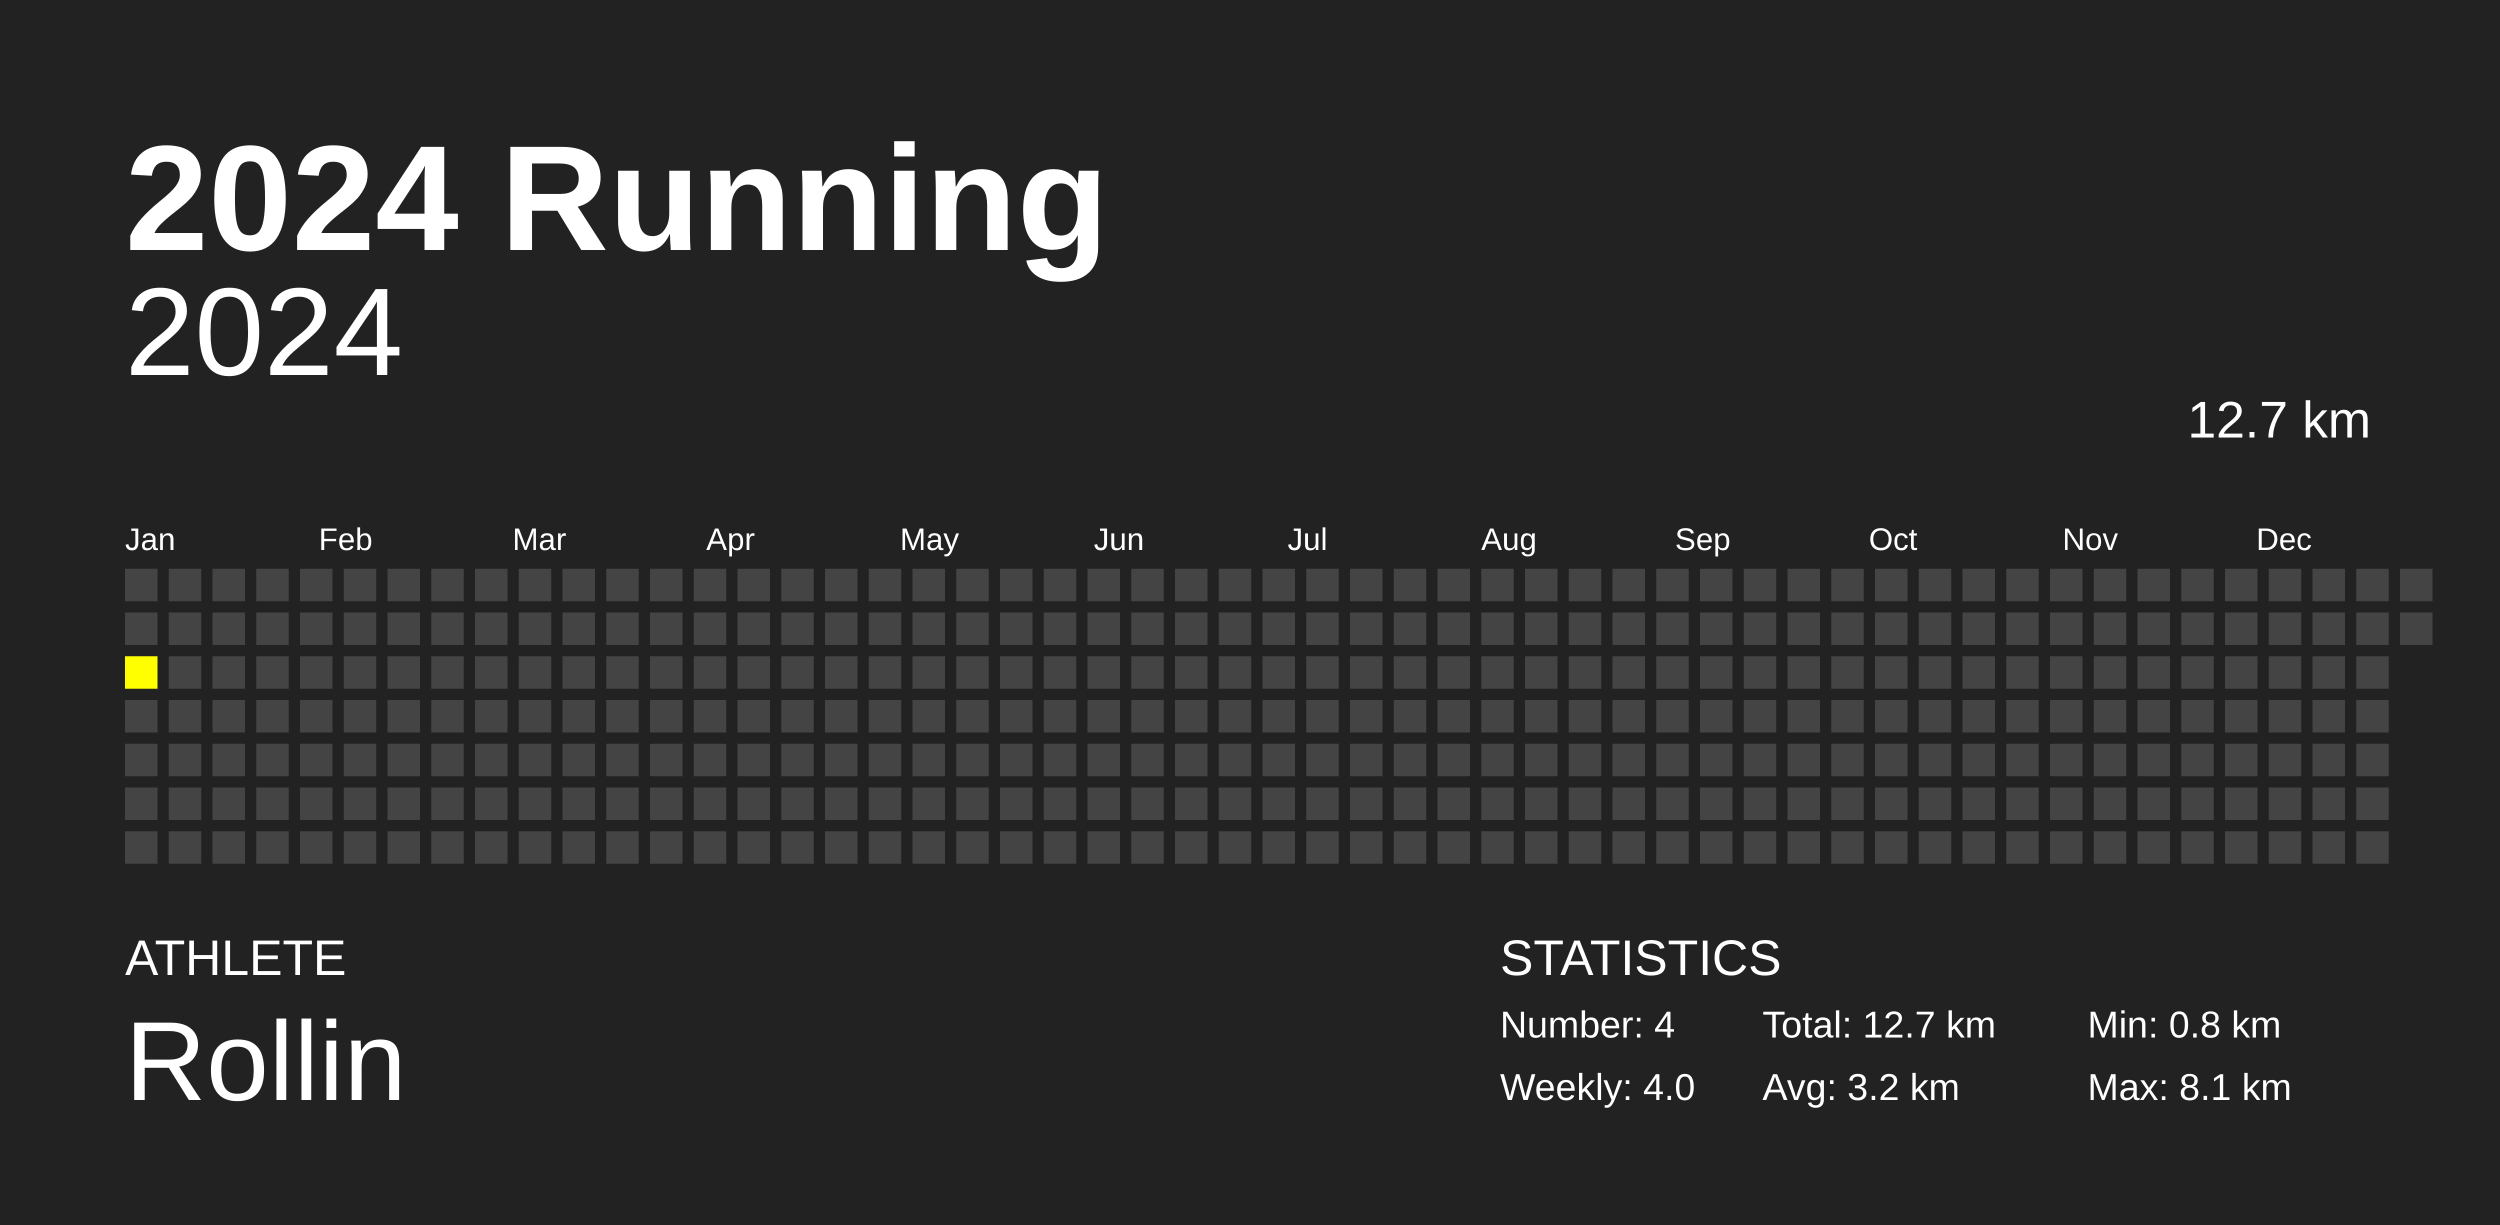
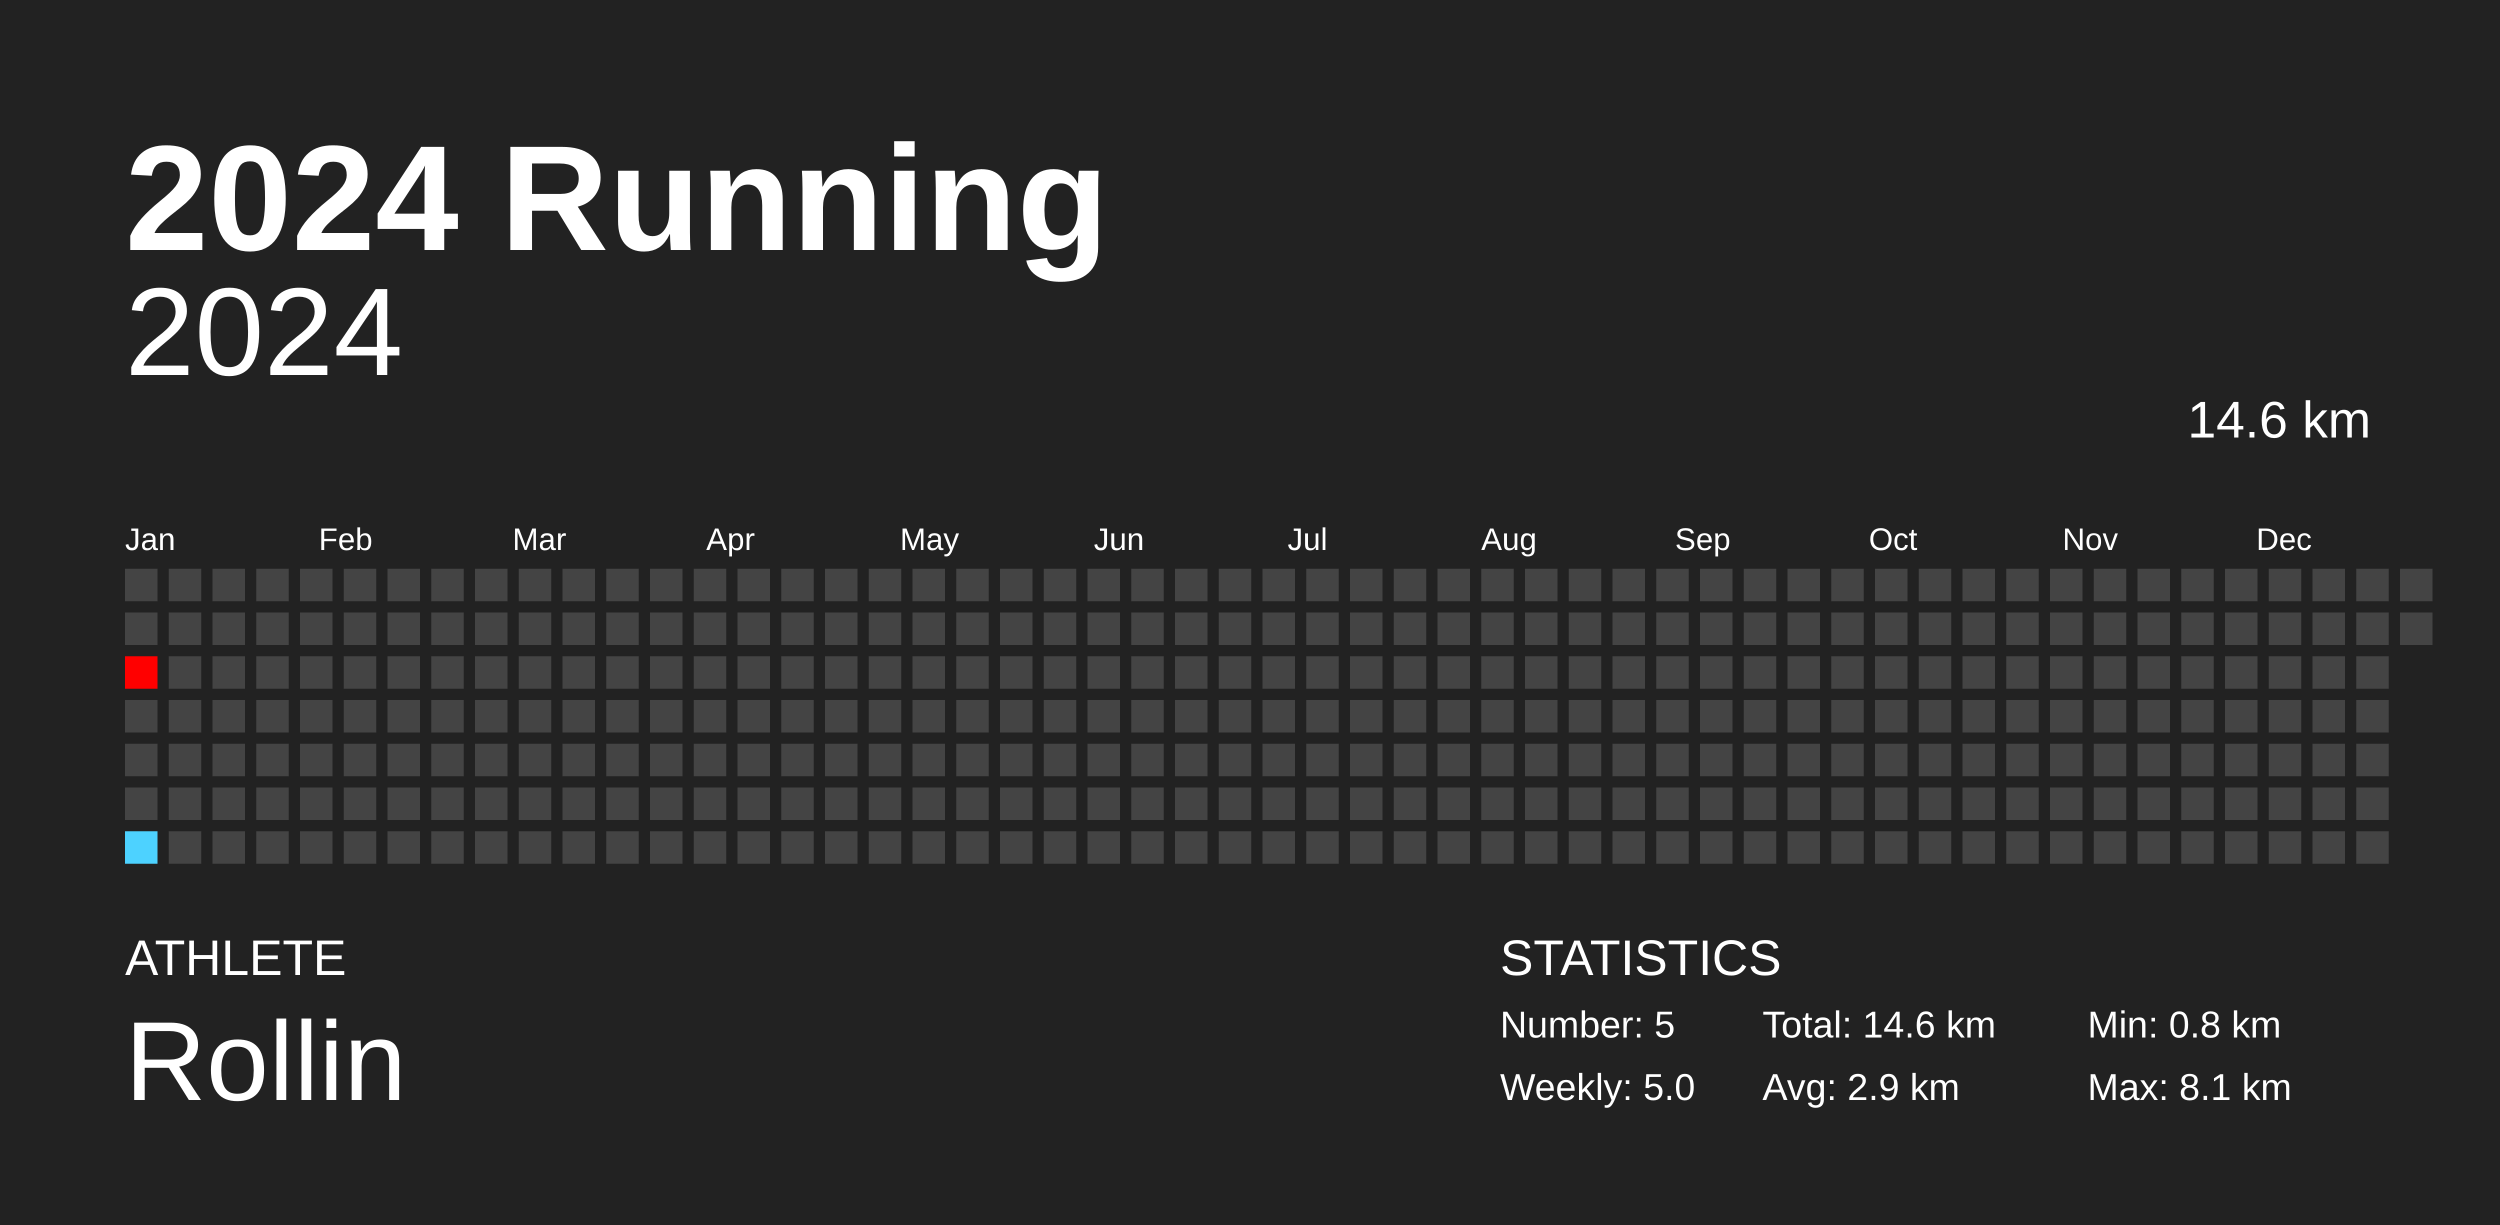
<svg xmlns="http://www.w3.org/2000/svg" baseProfile="full" height="98mm" version="1.1" viewBox="0,0,200,98" width="200mm">
  <defs />
  <rect fill="#222222" height="98" width="200" x="0" y="0" />
  <text fill="#FFFFFF" style="font-size:12px; font-family:Arial; font-weight:bold;" x="10" y="20">2024 Running</text>
  <text fill="#FFFFFF" style="font-size:4px; font-family:Arial" x="10" y="78">ATHLETE</text>
  <text fill="#FFFFFF" style="font-size:9px; font-family:Arial" x="10" y="88">Rollin</text>
  <text fill="#FFFFFF" style="font-size:4px; font-family:Arial" x="120" y="78">STATISTICS</text>
-   <text fill="#FFFFFF" style="font-size:3px; font-family:Arial" x="120" y="83">Number: 4</text>
-   <text fill="#FFFFFF" style="font-size:3px; font-family:Arial" x="120" y="88">Weekly: 4.0</text>
-   <text fill="#FFFFFF" style="font-size:3px; font-family:Arial" x="141" y="83">Total: 12.7 km</text>
-   <text fill="#FFFFFF" style="font-size:3px; font-family:Arial" x="141" y="88">Avg: 3.2 km</text>
+   <text fill="#FFFFFF" style="font-size:3px; font-family:Arial" x="120" y="83">Number: 5</text>
+   <text fill="#FFFFFF" style="font-size:3px; font-family:Arial" x="120" y="88">Weekly: 5.0</text>
+   <text fill="#FFFFFF" style="font-size:3px; font-family:Arial" x="141" y="83">Total: 14.6 km</text>
+   <text fill="#FFFFFF" style="font-size:3px; font-family:Arial" x="141" y="88">Avg: 2.9 km</text>
  <text fill="#FFFFFF" style="font-size:3px; font-family:Arial" x="167" y="83">Min: 0.8 km</text>
  <text fill="#FFFFFF" style="font-size:3px; font-family:Arial" x="167" y="88">Max: 8.1 km</text>
  <text alignment-baseline="hanging" fill="#FFFFFF" style="font-size:10.0px; font-family:Arial;" x="10" y="30">2024</text>
-   <text alignment-baseline="hanging" fill="#FFFFFF" style="font-size:4.125px; font-family:Arial;" x="175" y="35">12.7 km</text>
+   <text alignment-baseline="hanging" fill="#FFFFFF" style="font-size:4.125px; font-family:Arial;" x="175" y="35">14.6 km</text>
  <text fill="#FFFFFF" style="font-size:2.5px; font-family:Arial" x="10.0" y="44">Jan</text>
  <text fill="#FFFFFF" style="font-size:2.5px; font-family:Arial" x="25.5" y="44">Feb</text>
  <text fill="#FFFFFF" style="font-size:2.5px; font-family:Arial" x="41.0" y="44">Mar</text>
  <text fill="#FFFFFF" style="font-size:2.5px; font-family:Arial" x="56.5" y="44">Apr</text>
  <text fill="#FFFFFF" style="font-size:2.5px; font-family:Arial" x="72.0" y="44">May</text>
  <text fill="#FFFFFF" style="font-size:2.5px; font-family:Arial" x="87.5" y="44">Jun</text>
  <text fill="#FFFFFF" style="font-size:2.5px; font-family:Arial" x="103.0" y="44">Jul</text>
  <text fill="#FFFFFF" style="font-size:2.5px; font-family:Arial" x="118.5" y="44">Aug</text>
  <text fill="#FFFFFF" style="font-size:2.5px; font-family:Arial" x="134.0" y="44">Sep</text>
  <text fill="#FFFFFF" style="font-size:2.5px; font-family:Arial" x="149.5" y="44">Oct</text>
  <text fill="#FFFFFF" style="font-size:2.5px; font-family:Arial" x="165.0" y="44">Nov</text>
  <text fill="#FFFFFF" style="font-size:2.5px; font-family:Arial" x="180.5" y="44">Dec</text>
  <rect fill="#444444" height="2.6" width="2.6" x="10.0" y="45.5" />
  <rect fill="#444444" height="2.6" width="2.6" x="10.0" y="49.0" />
-   <rect fill="yellow" height="2.6" width="2.6" x="10.0" y="52.5" />
+   <rect fill="#ff0000" height="2.6" width="2.6" x="10.0" y="52.5" />
  <rect fill="#444444" height="2.6" width="2.6" x="10.0" y="56.0" />
  <rect fill="#444444" height="2.6" width="2.6" x="10.0" y="59.5" />
  <rect fill="#444444" height="2.6" width="2.6" x="10.0" y="63.0" />
-   <rect fill="#444444" height="2.6" width="2.6" x="10.0" y="66.5" />
+   <rect fill="#4dd2ff" height="2.6" width="2.6" x="10.0" y="66.5" />
  <rect fill="#444444" height="2.6" width="2.6" x="13.5" y="45.5" />
  <rect fill="#444444" height="2.6" width="2.6" x="13.5" y="49.0" />
  <rect fill="#444444" height="2.6" width="2.6" x="13.5" y="52.5" />
  <rect fill="#444444" height="2.6" width="2.6" x="13.5" y="56.0" />
  <rect fill="#444444" height="2.6" width="2.6" x="13.5" y="59.5" />
  <rect fill="#444444" height="2.6" width="2.6" x="13.5" y="63.0" />
  <rect fill="#444444" height="2.6" width="2.6" x="13.5" y="66.5" />
  <rect fill="#444444" height="2.6" width="2.6" x="17.0" y="45.5" />
  <rect fill="#444444" height="2.6" width="2.6" x="17.0" y="49.0" />
  <rect fill="#444444" height="2.6" width="2.6" x="17.0" y="52.5" />
  <rect fill="#444444" height="2.6" width="2.6" x="17.0" y="56.0" />
  <rect fill="#444444" height="2.6" width="2.6" x="17.0" y="59.5" />
  <rect fill="#444444" height="2.6" width="2.6" x="17.0" y="63.0" />
  <rect fill="#444444" height="2.6" width="2.6" x="17.0" y="66.5" />
  <rect fill="#444444" height="2.6" width="2.6" x="20.5" y="45.5" />
  <rect fill="#444444" height="2.6" width="2.6" x="20.5" y="49.0" />
  <rect fill="#444444" height="2.6" width="2.6" x="20.5" y="52.5" />
  <rect fill="#444444" height="2.6" width="2.6" x="20.5" y="56.0" />
  <rect fill="#444444" height="2.6" width="2.6" x="20.5" y="59.5" />
  <rect fill="#444444" height="2.6" width="2.6" x="20.5" y="63.0" />
  <rect fill="#444444" height="2.6" width="2.6" x="20.5" y="66.5" />
  <rect fill="#444444" height="2.6" width="2.6" x="24.0" y="45.5" />
  <rect fill="#444444" height="2.6" width="2.6" x="24.0" y="49.0" />
  <rect fill="#444444" height="2.6" width="2.6" x="24.0" y="52.5" />
  <rect fill="#444444" height="2.6" width="2.6" x="24.0" y="56.0" />
  <rect fill="#444444" height="2.6" width="2.6" x="24.0" y="59.5" />
  <rect fill="#444444" height="2.6" width="2.6" x="24.0" y="63.0" />
  <rect fill="#444444" height="2.6" width="2.6" x="24.0" y="66.5" />
  <rect fill="#444444" height="2.6" width="2.6" x="27.5" y="45.5" />
  <rect fill="#444444" height="2.6" width="2.6" x="27.5" y="49.0" />
  <rect fill="#444444" height="2.6" width="2.6" x="27.5" y="52.5" />
  <rect fill="#444444" height="2.6" width="2.6" x="27.5" y="56.0" />
  <rect fill="#444444" height="2.6" width="2.6" x="27.5" y="59.5" />
  <rect fill="#444444" height="2.6" width="2.6" x="27.5" y="63.0" />
  <rect fill="#444444" height="2.6" width="2.6" x="27.5" y="66.5" />
  <rect fill="#444444" height="2.6" width="2.6" x="31.0" y="45.5" />
  <rect fill="#444444" height="2.6" width="2.6" x="31.0" y="49.0" />
  <rect fill="#444444" height="2.6" width="2.6" x="31.0" y="52.5" />
  <rect fill="#444444" height="2.6" width="2.6" x="31.0" y="56.0" />
  <rect fill="#444444" height="2.6" width="2.6" x="31.0" y="59.5" />
  <rect fill="#444444" height="2.6" width="2.6" x="31.0" y="63.0" />
  <rect fill="#444444" height="2.6" width="2.6" x="31.0" y="66.5" />
  <rect fill="#444444" height="2.6" width="2.6" x="34.5" y="45.5" />
  <rect fill="#444444" height="2.6" width="2.6" x="34.5" y="49.0" />
  <rect fill="#444444" height="2.6" width="2.6" x="34.5" y="52.5" />
  <rect fill="#444444" height="2.6" width="2.6" x="34.5" y="56.0" />
  <rect fill="#444444" height="2.6" width="2.6" x="34.5" y="59.5" />
  <rect fill="#444444" height="2.6" width="2.6" x="34.5" y="63.0" />
  <rect fill="#444444" height="2.6" width="2.6" x="34.5" y="66.5" />
  <rect fill="#444444" height="2.6" width="2.6" x="38.0" y="45.5" />
  <rect fill="#444444" height="2.6" width="2.6" x="38.0" y="49.0" />
  <rect fill="#444444" height="2.6" width="2.6" x="38.0" y="52.5" />
  <rect fill="#444444" height="2.6" width="2.6" x="38.0" y="56.0" />
  <rect fill="#444444" height="2.6" width="2.6" x="38.0" y="59.5" />
  <rect fill="#444444" height="2.6" width="2.6" x="38.0" y="63.0" />
  <rect fill="#444444" height="2.6" width="2.6" x="38.0" y="66.5" />
  <rect fill="#444444" height="2.6" width="2.6" x="41.5" y="45.5" />
  <rect fill="#444444" height="2.6" width="2.6" x="41.5" y="49.0" />
  <rect fill="#444444" height="2.6" width="2.6" x="41.5" y="52.5" />
  <rect fill="#444444" height="2.6" width="2.6" x="41.5" y="56.0" />
  <rect fill="#444444" height="2.6" width="2.6" x="41.5" y="59.5" />
  <rect fill="#444444" height="2.6" width="2.6" x="41.5" y="63.0" />
  <rect fill="#444444" height="2.6" width="2.6" x="41.5" y="66.5" />
  <rect fill="#444444" height="2.6" width="2.6" x="45.0" y="45.5" />
  <rect fill="#444444" height="2.6" width="2.6" x="45.0" y="49.0" />
  <rect fill="#444444" height="2.6" width="2.6" x="45.0" y="52.5" />
  <rect fill="#444444" height="2.6" width="2.6" x="45.0" y="56.0" />
  <rect fill="#444444" height="2.6" width="2.6" x="45.0" y="59.5" />
  <rect fill="#444444" height="2.6" width="2.6" x="45.0" y="63.0" />
  <rect fill="#444444" height="2.6" width="2.6" x="45.0" y="66.5" />
  <rect fill="#444444" height="2.6" width="2.6" x="48.5" y="45.5" />
  <rect fill="#444444" height="2.6" width="2.6" x="48.5" y="49.0" />
  <rect fill="#444444" height="2.6" width="2.6" x="48.5" y="52.5" />
  <rect fill="#444444" height="2.6" width="2.6" x="48.5" y="56.0" />
  <rect fill="#444444" height="2.6" width="2.6" x="48.5" y="59.5" />
  <rect fill="#444444" height="2.6" width="2.6" x="48.5" y="63.0" />
  <rect fill="#444444" height="2.6" width="2.6" x="48.5" y="66.5" />
  <rect fill="#444444" height="2.6" width="2.6" x="52.0" y="45.5" />
  <rect fill="#444444" height="2.6" width="2.6" x="52.0" y="49.0" />
  <rect fill="#444444" height="2.6" width="2.6" x="52.0" y="52.5" />
  <rect fill="#444444" height="2.6" width="2.6" x="52.0" y="56.0" />
  <rect fill="#444444" height="2.6" width="2.6" x="52.0" y="59.5" />
  <rect fill="#444444" height="2.6" width="2.6" x="52.0" y="63.0" />
  <rect fill="#444444" height="2.6" width="2.6" x="52.0" y="66.5" />
  <rect fill="#444444" height="2.6" width="2.6" x="55.5" y="45.5" />
  <rect fill="#444444" height="2.6" width="2.6" x="55.5" y="49.0" />
  <rect fill="#444444" height="2.6" width="2.6" x="55.5" y="52.5" />
  <rect fill="#444444" height="2.6" width="2.6" x="55.5" y="56.0" />
  <rect fill="#444444" height="2.6" width="2.6" x="55.5" y="59.5" />
  <rect fill="#444444" height="2.6" width="2.6" x="55.5" y="63.0" />
  <rect fill="#444444" height="2.6" width="2.6" x="55.5" y="66.5" />
  <rect fill="#444444" height="2.6" width="2.6" x="59.0" y="45.5" />
  <rect fill="#444444" height="2.6" width="2.6" x="59.0" y="49.0" />
  <rect fill="#444444" height="2.6" width="2.6" x="59.0" y="52.5" />
  <rect fill="#444444" height="2.6" width="2.6" x="59.0" y="56.0" />
  <rect fill="#444444" height="2.6" width="2.6" x="59.0" y="59.5" />
  <rect fill="#444444" height="2.6" width="2.6" x="59.0" y="63.0" />
  <rect fill="#444444" height="2.6" width="2.6" x="59.0" y="66.5" />
  <rect fill="#444444" height="2.6" width="2.6" x="62.5" y="45.5" />
  <rect fill="#444444" height="2.6" width="2.6" x="62.5" y="49.0" />
  <rect fill="#444444" height="2.6" width="2.6" x="62.5" y="52.5" />
  <rect fill="#444444" height="2.6" width="2.6" x="62.5" y="56.0" />
  <rect fill="#444444" height="2.6" width="2.6" x="62.5" y="59.5" />
  <rect fill="#444444" height="2.6" width="2.6" x="62.5" y="63.0" />
  <rect fill="#444444" height="2.6" width="2.6" x="62.5" y="66.5" />
  <rect fill="#444444" height="2.6" width="2.6" x="66.0" y="45.5" />
  <rect fill="#444444" height="2.6" width="2.6" x="66.0" y="49.0" />
  <rect fill="#444444" height="2.6" width="2.6" x="66.0" y="52.5" />
  <rect fill="#444444" height="2.6" width="2.6" x="66.0" y="56.0" />
  <rect fill="#444444" height="2.6" width="2.6" x="66.0" y="59.5" />
  <rect fill="#444444" height="2.6" width="2.6" x="66.0" y="63.0" />
  <rect fill="#444444" height="2.6" width="2.6" x="66.0" y="66.5" />
  <rect fill="#444444" height="2.6" width="2.6" x="69.5" y="45.5" />
  <rect fill="#444444" height="2.6" width="2.6" x="69.5" y="49.0" />
  <rect fill="#444444" height="2.6" width="2.6" x="69.5" y="52.5" />
  <rect fill="#444444" height="2.6" width="2.6" x="69.5" y="56.0" />
  <rect fill="#444444" height="2.6" width="2.6" x="69.5" y="59.5" />
  <rect fill="#444444" height="2.6" width="2.6" x="69.5" y="63.0" />
  <rect fill="#444444" height="2.6" width="2.6" x="69.5" y="66.5" />
  <rect fill="#444444" height="2.6" width="2.6" x="73.0" y="45.5" />
  <rect fill="#444444" height="2.6" width="2.6" x="73.0" y="49.0" />
  <rect fill="#444444" height="2.6" width="2.6" x="73.0" y="52.5" />
  <rect fill="#444444" height="2.6" width="2.6" x="73.0" y="56.0" />
  <rect fill="#444444" height="2.6" width="2.6" x="73.0" y="59.5" />
  <rect fill="#444444" height="2.6" width="2.6" x="73.0" y="63.0" />
  <rect fill="#444444" height="2.6" width="2.6" x="73.0" y="66.5" />
  <rect fill="#444444" height="2.6" width="2.6" x="76.5" y="45.5" />
  <rect fill="#444444" height="2.6" width="2.6" x="76.5" y="49.0" />
  <rect fill="#444444" height="2.6" width="2.6" x="76.5" y="52.5" />
  <rect fill="#444444" height="2.6" width="2.6" x="76.5" y="56.0" />
  <rect fill="#444444" height="2.6" width="2.6" x="76.5" y="59.5" />
  <rect fill="#444444" height="2.6" width="2.6" x="76.5" y="63.0" />
  <rect fill="#444444" height="2.6" width="2.6" x="76.5" y="66.5" />
  <rect fill="#444444" height="2.6" width="2.6" x="80.0" y="45.5" />
  <rect fill="#444444" height="2.6" width="2.6" x="80.0" y="49.0" />
  <rect fill="#444444" height="2.6" width="2.6" x="80.0" y="52.5" />
  <rect fill="#444444" height="2.6" width="2.6" x="80.0" y="56.0" />
  <rect fill="#444444" height="2.6" width="2.6" x="80.0" y="59.5" />
  <rect fill="#444444" height="2.6" width="2.6" x="80.0" y="63.0" />
  <rect fill="#444444" height="2.6" width="2.6" x="80.0" y="66.5" />
  <rect fill="#444444" height="2.6" width="2.6" x="83.5" y="45.5" />
  <rect fill="#444444" height="2.6" width="2.6" x="83.5" y="49.0" />
  <rect fill="#444444" height="2.6" width="2.6" x="83.5" y="52.5" />
  <rect fill="#444444" height="2.6" width="2.6" x="83.5" y="56.0" />
  <rect fill="#444444" height="2.6" width="2.6" x="83.5" y="59.5" />
  <rect fill="#444444" height="2.6" width="2.6" x="83.5" y="63.0" />
  <rect fill="#444444" height="2.6" width="2.6" x="83.5" y="66.5" />
  <rect fill="#444444" height="2.6" width="2.6" x="87.0" y="45.5" />
  <rect fill="#444444" height="2.6" width="2.6" x="87.0" y="49.0" />
  <rect fill="#444444" height="2.6" width="2.6" x="87.0" y="52.5" />
  <rect fill="#444444" height="2.6" width="2.6" x="87.0" y="56.0" />
  <rect fill="#444444" height="2.6" width="2.6" x="87.0" y="59.5" />
  <rect fill="#444444" height="2.6" width="2.6" x="87.0" y="63.0" />
  <rect fill="#444444" height="2.6" width="2.6" x="87.0" y="66.5" />
  <rect fill="#444444" height="2.6" width="2.6" x="90.5" y="45.5" />
  <rect fill="#444444" height="2.6" width="2.6" x="90.5" y="49.0" />
  <rect fill="#444444" height="2.6" width="2.6" x="90.5" y="52.5" />
  <rect fill="#444444" height="2.6" width="2.6" x="90.5" y="56.0" />
  <rect fill="#444444" height="2.6" width="2.6" x="90.5" y="59.5" />
  <rect fill="#444444" height="2.6" width="2.6" x="90.5" y="63.0" />
  <rect fill="#444444" height="2.6" width="2.6" x="90.5" y="66.5" />
  <rect fill="#444444" height="2.6" width="2.6" x="94.0" y="45.5" />
  <rect fill="#444444" height="2.6" width="2.6" x="94.0" y="49.0" />
  <rect fill="#444444" height="2.6" width="2.6" x="94.0" y="52.5" />
  <rect fill="#444444" height="2.6" width="2.6" x="94.0" y="56.0" />
  <rect fill="#444444" height="2.6" width="2.6" x="94.0" y="59.5" />
  <rect fill="#444444" height="2.6" width="2.6" x="94.0" y="63.0" />
  <rect fill="#444444" height="2.6" width="2.6" x="94.0" y="66.5" />
  <rect fill="#444444" height="2.6" width="2.6" x="97.5" y="45.5" />
  <rect fill="#444444" height="2.6" width="2.6" x="97.5" y="49.0" />
  <rect fill="#444444" height="2.6" width="2.6" x="97.5" y="52.5" />
  <rect fill="#444444" height="2.6" width="2.6" x="97.5" y="56.0" />
  <rect fill="#444444" height="2.6" width="2.6" x="97.5" y="59.5" />
  <rect fill="#444444" height="2.6" width="2.6" x="97.5" y="63.0" />
  <rect fill="#444444" height="2.6" width="2.6" x="97.5" y="66.5" />
  <rect fill="#444444" height="2.6" width="2.6" x="101.0" y="45.5" />
  <rect fill="#444444" height="2.6" width="2.6" x="101.0" y="49.0" />
  <rect fill="#444444" height="2.6" width="2.6" x="101.0" y="52.5" />
  <rect fill="#444444" height="2.6" width="2.6" x="101.0" y="56.0" />
  <rect fill="#444444" height="2.6" width="2.6" x="101.0" y="59.5" />
  <rect fill="#444444" height="2.6" width="2.6" x="101.0" y="63.0" />
  <rect fill="#444444" height="2.6" width="2.6" x="101.0" y="66.5" />
  <rect fill="#444444" height="2.6" width="2.6" x="104.5" y="45.5" />
  <rect fill="#444444" height="2.6" width="2.6" x="104.5" y="49.0" />
  <rect fill="#444444" height="2.6" width="2.6" x="104.5" y="52.5" />
  <rect fill="#444444" height="2.6" width="2.6" x="104.5" y="56.0" />
  <rect fill="#444444" height="2.6" width="2.6" x="104.5" y="59.5" />
  <rect fill="#444444" height="2.6" width="2.6" x="104.5" y="63.0" />
  <rect fill="#444444" height="2.6" width="2.6" x="104.5" y="66.5" />
  <rect fill="#444444" height="2.6" width="2.6" x="108.0" y="45.5" />
  <rect fill="#444444" height="2.6" width="2.6" x="108.0" y="49.0" />
  <rect fill="#444444" height="2.6" width="2.6" x="108.0" y="52.5" />
  <rect fill="#444444" height="2.6" width="2.6" x="108.0" y="56.0" />
  <rect fill="#444444" height="2.6" width="2.6" x="108.0" y="59.5" />
  <rect fill="#444444" height="2.6" width="2.6" x="108.0" y="63.0" />
  <rect fill="#444444" height="2.6" width="2.6" x="108.0" y="66.5" />
  <rect fill="#444444" height="2.6" width="2.6" x="111.5" y="45.5" />
  <rect fill="#444444" height="2.6" width="2.6" x="111.5" y="49.0" />
  <rect fill="#444444" height="2.6" width="2.6" x="111.5" y="52.5" />
  <rect fill="#444444" height="2.6" width="2.6" x="111.5" y="56.0" />
  <rect fill="#444444" height="2.6" width="2.6" x="111.5" y="59.5" />
  <rect fill="#444444" height="2.6" width="2.6" x="111.5" y="63.0" />
  <rect fill="#444444" height="2.6" width="2.6" x="111.5" y="66.5" />
  <rect fill="#444444" height="2.6" width="2.6" x="115.0" y="45.5" />
  <rect fill="#444444" height="2.6" width="2.6" x="115.0" y="49.0" />
  <rect fill="#444444" height="2.6" width="2.6" x="115.0" y="52.5" />
  <rect fill="#444444" height="2.6" width="2.6" x="115.0" y="56.0" />
  <rect fill="#444444" height="2.6" width="2.6" x="115.0" y="59.5" />
  <rect fill="#444444" height="2.6" width="2.6" x="115.0" y="63.0" />
  <rect fill="#444444" height="2.6" width="2.6" x="115.0" y="66.5" />
  <rect fill="#444444" height="2.6" width="2.6" x="118.5" y="45.5" />
  <rect fill="#444444" height="2.6" width="2.6" x="118.5" y="49.0" />
  <rect fill="#444444" height="2.6" width="2.6" x="118.5" y="52.5" />
  <rect fill="#444444" height="2.6" width="2.6" x="118.5" y="56.0" />
  <rect fill="#444444" height="2.6" width="2.6" x="118.5" y="59.5" />
  <rect fill="#444444" height="2.6" width="2.6" x="118.5" y="63.0" />
  <rect fill="#444444" height="2.6" width="2.6" x="118.5" y="66.5" />
  <rect fill="#444444" height="2.6" width="2.6" x="122.0" y="45.5" />
  <rect fill="#444444" height="2.6" width="2.6" x="122.0" y="49.0" />
  <rect fill="#444444" height="2.6" width="2.6" x="122.0" y="52.5" />
  <rect fill="#444444" height="2.6" width="2.6" x="122.0" y="56.0" />
  <rect fill="#444444" height="2.6" width="2.6" x="122.0" y="59.5" />
  <rect fill="#444444" height="2.6" width="2.6" x="122.0" y="63.0" />
  <rect fill="#444444" height="2.6" width="2.6" x="122.0" y="66.5" />
  <rect fill="#444444" height="2.6" width="2.6" x="125.5" y="45.5" />
  <rect fill="#444444" height="2.6" width="2.6" x="125.5" y="49.0" />
  <rect fill="#444444" height="2.6" width="2.6" x="125.5" y="52.5" />
  <rect fill="#444444" height="2.6" width="2.6" x="125.5" y="56.0" />
  <rect fill="#444444" height="2.6" width="2.6" x="125.5" y="59.5" />
  <rect fill="#444444" height="2.6" width="2.6" x="125.5" y="63.0" />
  <rect fill="#444444" height="2.6" width="2.6" x="125.5" y="66.5" />
  <rect fill="#444444" height="2.6" width="2.6" x="129.0" y="45.5" />
  <rect fill="#444444" height="2.6" width="2.6" x="129.0" y="49.0" />
  <rect fill="#444444" height="2.6" width="2.6" x="129.0" y="52.5" />
  <rect fill="#444444" height="2.6" width="2.6" x="129.0" y="56.0" />
  <rect fill="#444444" height="2.6" width="2.6" x="129.0" y="59.5" />
  <rect fill="#444444" height="2.6" width="2.6" x="129.0" y="63.0" />
  <rect fill="#444444" height="2.6" width="2.6" x="129.0" y="66.5" />
  <rect fill="#444444" height="2.6" width="2.6" x="132.5" y="45.5" />
  <rect fill="#444444" height="2.6" width="2.6" x="132.5" y="49.0" />
  <rect fill="#444444" height="2.6" width="2.6" x="132.5" y="52.5" />
  <rect fill="#444444" height="2.6" width="2.6" x="132.5" y="56.0" />
  <rect fill="#444444" height="2.6" width="2.6" x="132.5" y="59.5" />
  <rect fill="#444444" height="2.6" width="2.6" x="132.5" y="63.0" />
  <rect fill="#444444" height="2.6" width="2.6" x="132.5" y="66.5" />
  <rect fill="#444444" height="2.6" width="2.6" x="136.0" y="45.5" />
  <rect fill="#444444" height="2.6" width="2.6" x="136.0" y="49.0" />
  <rect fill="#444444" height="2.6" width="2.6" x="136.0" y="52.5" />
  <rect fill="#444444" height="2.6" width="2.6" x="136.0" y="56.0" />
  <rect fill="#444444" height="2.6" width="2.6" x="136.0" y="59.5" />
  <rect fill="#444444" height="2.6" width="2.6" x="136.0" y="63.0" />
  <rect fill="#444444" height="2.6" width="2.6" x="136.0" y="66.5" />
  <rect fill="#444444" height="2.6" width="2.6" x="139.5" y="45.5" />
  <rect fill="#444444" height="2.6" width="2.6" x="139.5" y="49.0" />
  <rect fill="#444444" height="2.6" width="2.6" x="139.5" y="52.5" />
  <rect fill="#444444" height="2.6" width="2.6" x="139.5" y="56.0" />
  <rect fill="#444444" height="2.6" width="2.6" x="139.5" y="59.5" />
  <rect fill="#444444" height="2.6" width="2.6" x="139.5" y="63.0" />
  <rect fill="#444444" height="2.6" width="2.6" x="139.5" y="66.5" />
  <rect fill="#444444" height="2.6" width="2.6" x="143.0" y="45.5" />
  <rect fill="#444444" height="2.6" width="2.6" x="143.0" y="49.0" />
  <rect fill="#444444" height="2.6" width="2.6" x="143.0" y="52.5" />
  <rect fill="#444444" height="2.6" width="2.6" x="143.0" y="56.0" />
  <rect fill="#444444" height="2.6" width="2.6" x="143.0" y="59.5" />
  <rect fill="#444444" height="2.6" width="2.6" x="143.0" y="63.0" />
  <rect fill="#444444" height="2.6" width="2.6" x="143.0" y="66.5" />
  <rect fill="#444444" height="2.6" width="2.6" x="146.5" y="45.5" />
  <rect fill="#444444" height="2.6" width="2.6" x="146.5" y="49.0" />
  <rect fill="#444444" height="2.6" width="2.6" x="146.5" y="52.5" />
  <rect fill="#444444" height="2.6" width="2.6" x="146.5" y="56.0" />
  <rect fill="#444444" height="2.6" width="2.6" x="146.5" y="59.5" />
  <rect fill="#444444" height="2.6" width="2.6" x="146.5" y="63.0" />
  <rect fill="#444444" height="2.6" width="2.6" x="146.5" y="66.5" />
  <rect fill="#444444" height="2.6" width="2.6" x="150.0" y="45.5" />
  <rect fill="#444444" height="2.6" width="2.6" x="150.0" y="49.0" />
  <rect fill="#444444" height="2.6" width="2.6" x="150.0" y="52.5" />
  <rect fill="#444444" height="2.6" width="2.6" x="150.0" y="56.0" />
  <rect fill="#444444" height="2.6" width="2.6" x="150.0" y="59.5" />
  <rect fill="#444444" height="2.6" width="2.6" x="150.0" y="63.0" />
  <rect fill="#444444" height="2.6" width="2.6" x="150.0" y="66.5" />
  <rect fill="#444444" height="2.6" width="2.6" x="153.5" y="45.5" />
  <rect fill="#444444" height="2.6" width="2.6" x="153.5" y="49.0" />
  <rect fill="#444444" height="2.6" width="2.6" x="153.5" y="52.5" />
  <rect fill="#444444" height="2.6" width="2.6" x="153.5" y="56.0" />
  <rect fill="#444444" height="2.6" width="2.6" x="153.5" y="59.5" />
  <rect fill="#444444" height="2.6" width="2.6" x="153.5" y="63.0" />
  <rect fill="#444444" height="2.6" width="2.6" x="153.5" y="66.5" />
  <rect fill="#444444" height="2.6" width="2.6" x="157.0" y="45.5" />
  <rect fill="#444444" height="2.6" width="2.6" x="157.0" y="49.0" />
  <rect fill="#444444" height="2.6" width="2.6" x="157.0" y="52.5" />
  <rect fill="#444444" height="2.6" width="2.6" x="157.0" y="56.0" />
  <rect fill="#444444" height="2.6" width="2.6" x="157.0" y="59.5" />
  <rect fill="#444444" height="2.6" width="2.6" x="157.0" y="63.0" />
  <rect fill="#444444" height="2.6" width="2.6" x="157.0" y="66.5" />
  <rect fill="#444444" height="2.6" width="2.6" x="160.5" y="45.5" />
  <rect fill="#444444" height="2.6" width="2.6" x="160.5" y="49.0" />
  <rect fill="#444444" height="2.6" width="2.6" x="160.5" y="52.5" />
  <rect fill="#444444" height="2.6" width="2.6" x="160.5" y="56.0" />
  <rect fill="#444444" height="2.6" width="2.6" x="160.5" y="59.5" />
  <rect fill="#444444" height="2.6" width="2.6" x="160.5" y="63.0" />
  <rect fill="#444444" height="2.6" width="2.6" x="160.5" y="66.5" />
  <rect fill="#444444" height="2.6" width="2.6" x="164.0" y="45.5" />
  <rect fill="#444444" height="2.6" width="2.6" x="164.0" y="49.0" />
  <rect fill="#444444" height="2.6" width="2.6" x="164.0" y="52.5" />
  <rect fill="#444444" height="2.6" width="2.6" x="164.0" y="56.0" />
  <rect fill="#444444" height="2.6" width="2.6" x="164.0" y="59.5" />
  <rect fill="#444444" height="2.6" width="2.6" x="164.0" y="63.0" />
  <rect fill="#444444" height="2.6" width="2.6" x="164.0" y="66.5" />
  <rect fill="#444444" height="2.6" width="2.6" x="167.5" y="45.5" />
  <rect fill="#444444" height="2.6" width="2.6" x="167.5" y="49.0" />
  <rect fill="#444444" height="2.6" width="2.6" x="167.5" y="52.5" />
  <rect fill="#444444" height="2.6" width="2.6" x="167.5" y="56.0" />
  <rect fill="#444444" height="2.6" width="2.6" x="167.5" y="59.5" />
  <rect fill="#444444" height="2.6" width="2.6" x="167.5" y="63.0" />
  <rect fill="#444444" height="2.6" width="2.6" x="167.5" y="66.5" />
  <rect fill="#444444" height="2.6" width="2.6" x="171.0" y="45.5" />
  <rect fill="#444444" height="2.6" width="2.6" x="171.0" y="49.0" />
  <rect fill="#444444" height="2.6" width="2.6" x="171.0" y="52.5" />
  <rect fill="#444444" height="2.6" width="2.6" x="171.0" y="56.0" />
  <rect fill="#444444" height="2.6" width="2.6" x="171.0" y="59.5" />
  <rect fill="#444444" height="2.6" width="2.6" x="171.0" y="63.0" />
  <rect fill="#444444" height="2.6" width="2.6" x="171.0" y="66.5" />
  <rect fill="#444444" height="2.6" width="2.6" x="174.5" y="45.5" />
  <rect fill="#444444" height="2.6" width="2.6" x="174.5" y="49.0" />
  <rect fill="#444444" height="2.6" width="2.6" x="174.5" y="52.5" />
  <rect fill="#444444" height="2.6" width="2.6" x="174.5" y="56.0" />
  <rect fill="#444444" height="2.6" width="2.6" x="174.5" y="59.5" />
  <rect fill="#444444" height="2.6" width="2.6" x="174.5" y="63.0" />
  <rect fill="#444444" height="2.6" width="2.6" x="174.5" y="66.5" />
  <rect fill="#444444" height="2.6" width="2.6" x="178.0" y="45.5" />
  <rect fill="#444444" height="2.6" width="2.6" x="178.0" y="49.0" />
  <rect fill="#444444" height="2.6" width="2.6" x="178.0" y="52.5" />
  <rect fill="#444444" height="2.6" width="2.6" x="178.0" y="56.0" />
  <rect fill="#444444" height="2.6" width="2.6" x="178.0" y="59.5" />
  <rect fill="#444444" height="2.6" width="2.6" x="178.0" y="63.0" />
  <rect fill="#444444" height="2.6" width="2.6" x="178.0" y="66.5" />
  <rect fill="#444444" height="2.6" width="2.6" x="181.5" y="45.5" />
  <rect fill="#444444" height="2.6" width="2.6" x="181.5" y="49.0" />
  <rect fill="#444444" height="2.6" width="2.6" x="181.5" y="52.5" />
  <rect fill="#444444" height="2.6" width="2.6" x="181.5" y="56.0" />
  <rect fill="#444444" height="2.6" width="2.6" x="181.5" y="59.5" />
  <rect fill="#444444" height="2.6" width="2.6" x="181.5" y="63.0" />
  <rect fill="#444444" height="2.6" width="2.6" x="181.5" y="66.5" />
  <rect fill="#444444" height="2.6" width="2.6" x="185.0" y="45.5" />
  <rect fill="#444444" height="2.6" width="2.6" x="185.0" y="49.0" />
  <rect fill="#444444" height="2.6" width="2.6" x="185.0" y="52.5" />
  <rect fill="#444444" height="2.6" width="2.6" x="185.0" y="56.0" />
  <rect fill="#444444" height="2.6" width="2.6" x="185.0" y="59.5" />
  <rect fill="#444444" height="2.6" width="2.6" x="185.0" y="63.0" />
  <rect fill="#444444" height="2.6" width="2.6" x="185.0" y="66.5" />
  <rect fill="#444444" height="2.6" width="2.6" x="188.5" y="45.5" />
  <rect fill="#444444" height="2.6" width="2.6" x="188.5" y="49.0" />
  <rect fill="#444444" height="2.6" width="2.6" x="188.5" y="52.5" />
  <rect fill="#444444" height="2.6" width="2.6" x="188.5" y="56.0" />
  <rect fill="#444444" height="2.6" width="2.6" x="188.5" y="59.5" />
  <rect fill="#444444" height="2.6" width="2.6" x="188.5" y="63.0" />
  <rect fill="#444444" height="2.6" width="2.6" x="188.5" y="66.5" />
  <rect fill="#444444" height="2.6" width="2.6" x="192.0" y="45.5" />
  <rect fill="#444444" height="2.6" width="2.6" x="192.0" y="49.0" />
</svg>
